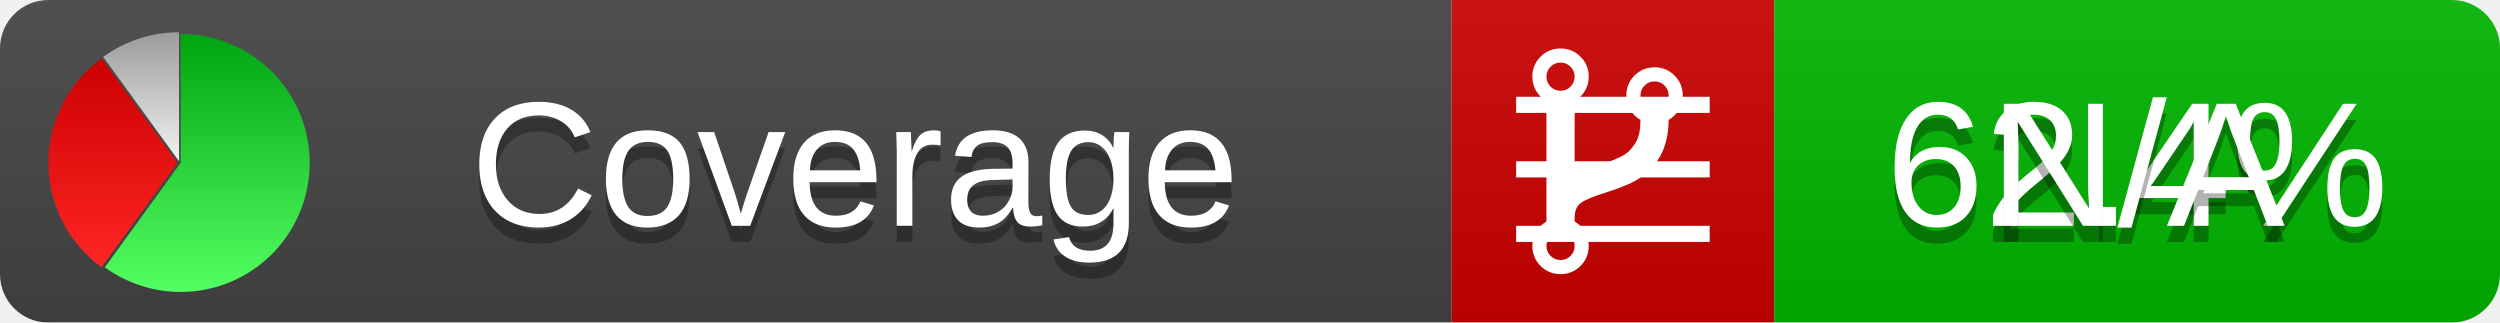
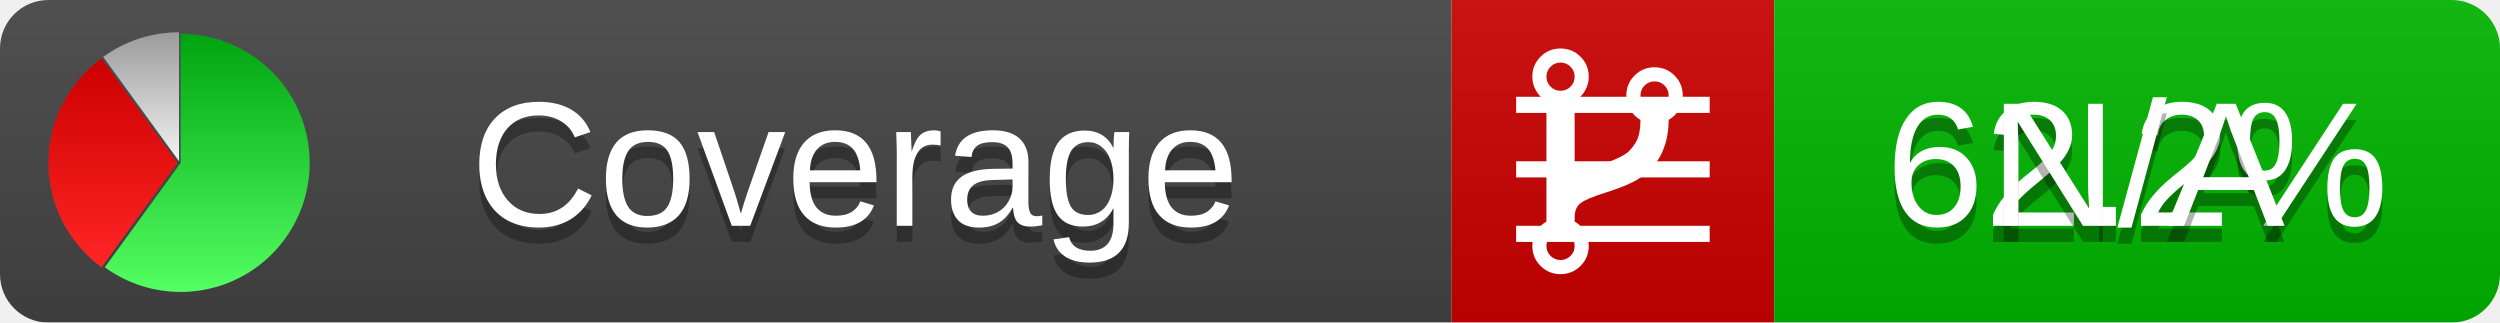
<svg xmlns="http://www.w3.org/2000/svg" xmlns:xlink="http://www.w3.org/1999/xlink" width="155" height="20">
  <style type="text/css">
          
            @keyframes fadeout {
              0 % { visibility: visible; opacity: 1; }
              40% { visibility: visible; opacity: 1; }
              50% { visibility: hidden; opacity: 0; }
              90% { visibility: hidden; opacity: 0; }
              100% { visibility: visible; opacity: 1; }
            }
            @keyframes fadein {
              0% { visibility: hidden; opacity: 0; }
              40% { visibility: hidden; opacity: 0; }
              50% { visibility: visible; opacity: 1; }
              90% { visibility: visible; opacity: 1; }
              100% { visibility: hidden; opacity: 0; }
            }
            .linecoverage {
                animation-duration: 10s;
                animation-name: fadeout;
                animation-iteration-count: infinite;
            }
            .branchcoverage {
                animation-duration: 10s;
                animation-name: fadein;
                animation-iteration-count: infinite;
            }
          
    </style>
  <defs>
    <linearGradient id="gradient" x2="0" y2="100%">
      <stop offset="0" stop-color="#bbb" stop-opacity=".1" />
      <stop offset="1" stop-opacity=".1" />
    </linearGradient>
    <linearGradient id="green" x2="0" y2="100%">
      <stop offset="0" stop-color="#00A410" />
      <stop offset="1" stop-color="#53FF63" />
    </linearGradient>
    <linearGradient id="red" x2="0" y2="100%">
      <stop offset="0" stop-color="#C00" />
      <stop offset="1" stop-color="#FF2525" />
    </linearGradient>
    <linearGradient id="gray" x2="0" y2="100%">
      <stop offset="0" stop-color="#9B9B9B" />
      <stop offset="1" stop-color="#F3F3F3" />
    </linearGradient>
    <mask id="mask">
      <rect width="155" height="20" rx="3" fill="#fff" />
    </mask>
    <g id="icon">
      <path style="fill:url(#green);" d="M205,202.5 l0,-200 a200,200 0 1,1 -117.558,361.803 z" />
      <path style="fill:url(#red);" d="M200,202.5 l-117.558,161.803 a200,200 0 0,1 0,-323.607 z" />
      <path style="fill:url(#gray);" d="M202.5,200 l-117.558,-161.803 a200,200 0 0,1 117.558,-38.196 z" />
    </g>
  </defs>
  <g mask="url(#mask)">
    <rect x="0" y="0" width="90" height="20" fill="#444" />
    <rect x="90" y="0" width="20" height="20" fill="#c00" />
    <rect x="110" y="0" width="45" height="20" fill="#00B600" />
    <rect x="0" y="0" width="155" height="20" fill="url(#gradient)" />
  </g>
  <g>
    <path class="linecoverage" stroke="#fff" d="M94 6.5 h12 M94 10.5 h12 M94 14.5 h12" />
    <path class="branchcoverage" fill="#fff" d="m 97.628,15.247 q 0,-0.364 -0.255,-0.619 -0.255,-0.255 -0.619,-0.255 -0.364,0 -0.619,0.255 -0.255,0.255 -0.255,0.619 0,0.364 0.255,0.619 0.255,0.255 0.619,0.255 0.364,0 0.619,-0.255 0.255,-0.255 0.255,-0.619 z m 0,-10.493 q 0,-0.364 -0.255,-0.619 -0.255,-0.255 -0.619,-0.255 -0.364,0 -0.619,0.255 -0.255,0.255 -0.255,0.619 0,0.364 0.255,0.619 0.255,0.255 0.619,0.255 0.364,0 0.619,-0.255 0.255,-0.255 0.255,-0.619 z m 5.83,1.166 q 0,-0.364 -0.255,-0.619 -0.255,-0.255 -0.619,-0.255 -0.364,0 -0.619,0.255 -0.255,0.255 -0.255,0.619 0,0.364 0.255,0.619 0.255,0.255 0.619,0.255 0.364,0 0.619,-0.255 0.255,-0.255 0.255,-0.619 z m 0.874,0 q 0,0.474 -0.237,0.879 -0.237,0.405 -0.638,0.633 -0.018,2.614 -2.059,3.771 -0.619,0.346 -1.849,0.738 -1.166,0.364 -1.544,0.647 -0.378,0.282 -0.378,0.911 l 0,0.237 q 0.401,0.228 0.638,0.633 0.237,0.405 0.237,0.879 0,0.729 -0.51,1.239 -0.51,0.51 -1.239,0.51 -0.729,0 -1.239,-0.51 -0.51,-0.51 -0.51,-1.239 0,-0.474 0.237,-0.879 0.237,-0.405 0.638,-0.633 l 0,-7.469 q -0.401,-0.228 -0.638,-0.633 -0.237,-0.405 -0.237,-0.879 0,-0.729 0.51,-1.239 0.51,-0.51 1.239,-0.51 0.729,0 1.239,0.51 0.51,0.51 0.51,1.239 0,0.474 -0.237,0.879 -0.237,0.405 -0.638,0.633 l 0,4.527 q 0.492,-0.237 1.403,-0.519 0.501,-0.155 0.797,-0.269 0.296,-0.114 0.642,-0.282 0.346,-0.169 0.537,-0.36 0.191,-0.191 0.369,-0.465 0.178,-0.273 0.255,-0.633 0.077,-0.36 0.077,-0.833 -0.401,-0.228 -0.638,-0.633 -0.237,-0.405 -0.237,-0.879 0,-0.729 0.51,-1.239 0.51,-0.51 1.239,-0.51 0.729,0 1.239,0.51 0.51,0.51 0.51,1.239 z" />
  </g>
  <g fill="#fff" text-anchor="middle" font-family="Verdana,Arial,Geneva,sans-serif" font-size="11">
    <a xlink:href="https://github.com/danielpalme/ReportGenerator" target="_top">
      <use xlink:href="#icon" transform="translate(3,2) scale(.04)" />
    </a>
    <text x="53" y="15" fill="#010101" fill-opacity=".3">Coverage</text>
    <text x="53" y="14" fill="#fff">Coverage</text>
-     <text class="linecoverage" x="132.5" y="15" fill="#010101" fill-opacity=".3">62.4%</text>
-     <text class="linecoverage" x="132.5" y="14">62.4%</text>
+     <text class="linecoverage" x="132.5" y="15" fill="#010101" fill-opacity=".3">62.2%</text>
+     <text class="linecoverage" x="132.5" y="14">62.2%</text>
    <text class="branchcoverage" x="132.5" y="15" fill="#010101" fill-opacity=".3">N/A</text>
    <text class="branchcoverage" x="132.5" y="14">N/A</text>
  </g>
  <g>
    <rect class="linecoverage" x="90" y="0" width="65" height="20" fill-opacity="0" />
    <rect class="branchcoverage" x="90" y="0" width="65" height="20" fill-opacity="0" />
  </g>
</svg>
